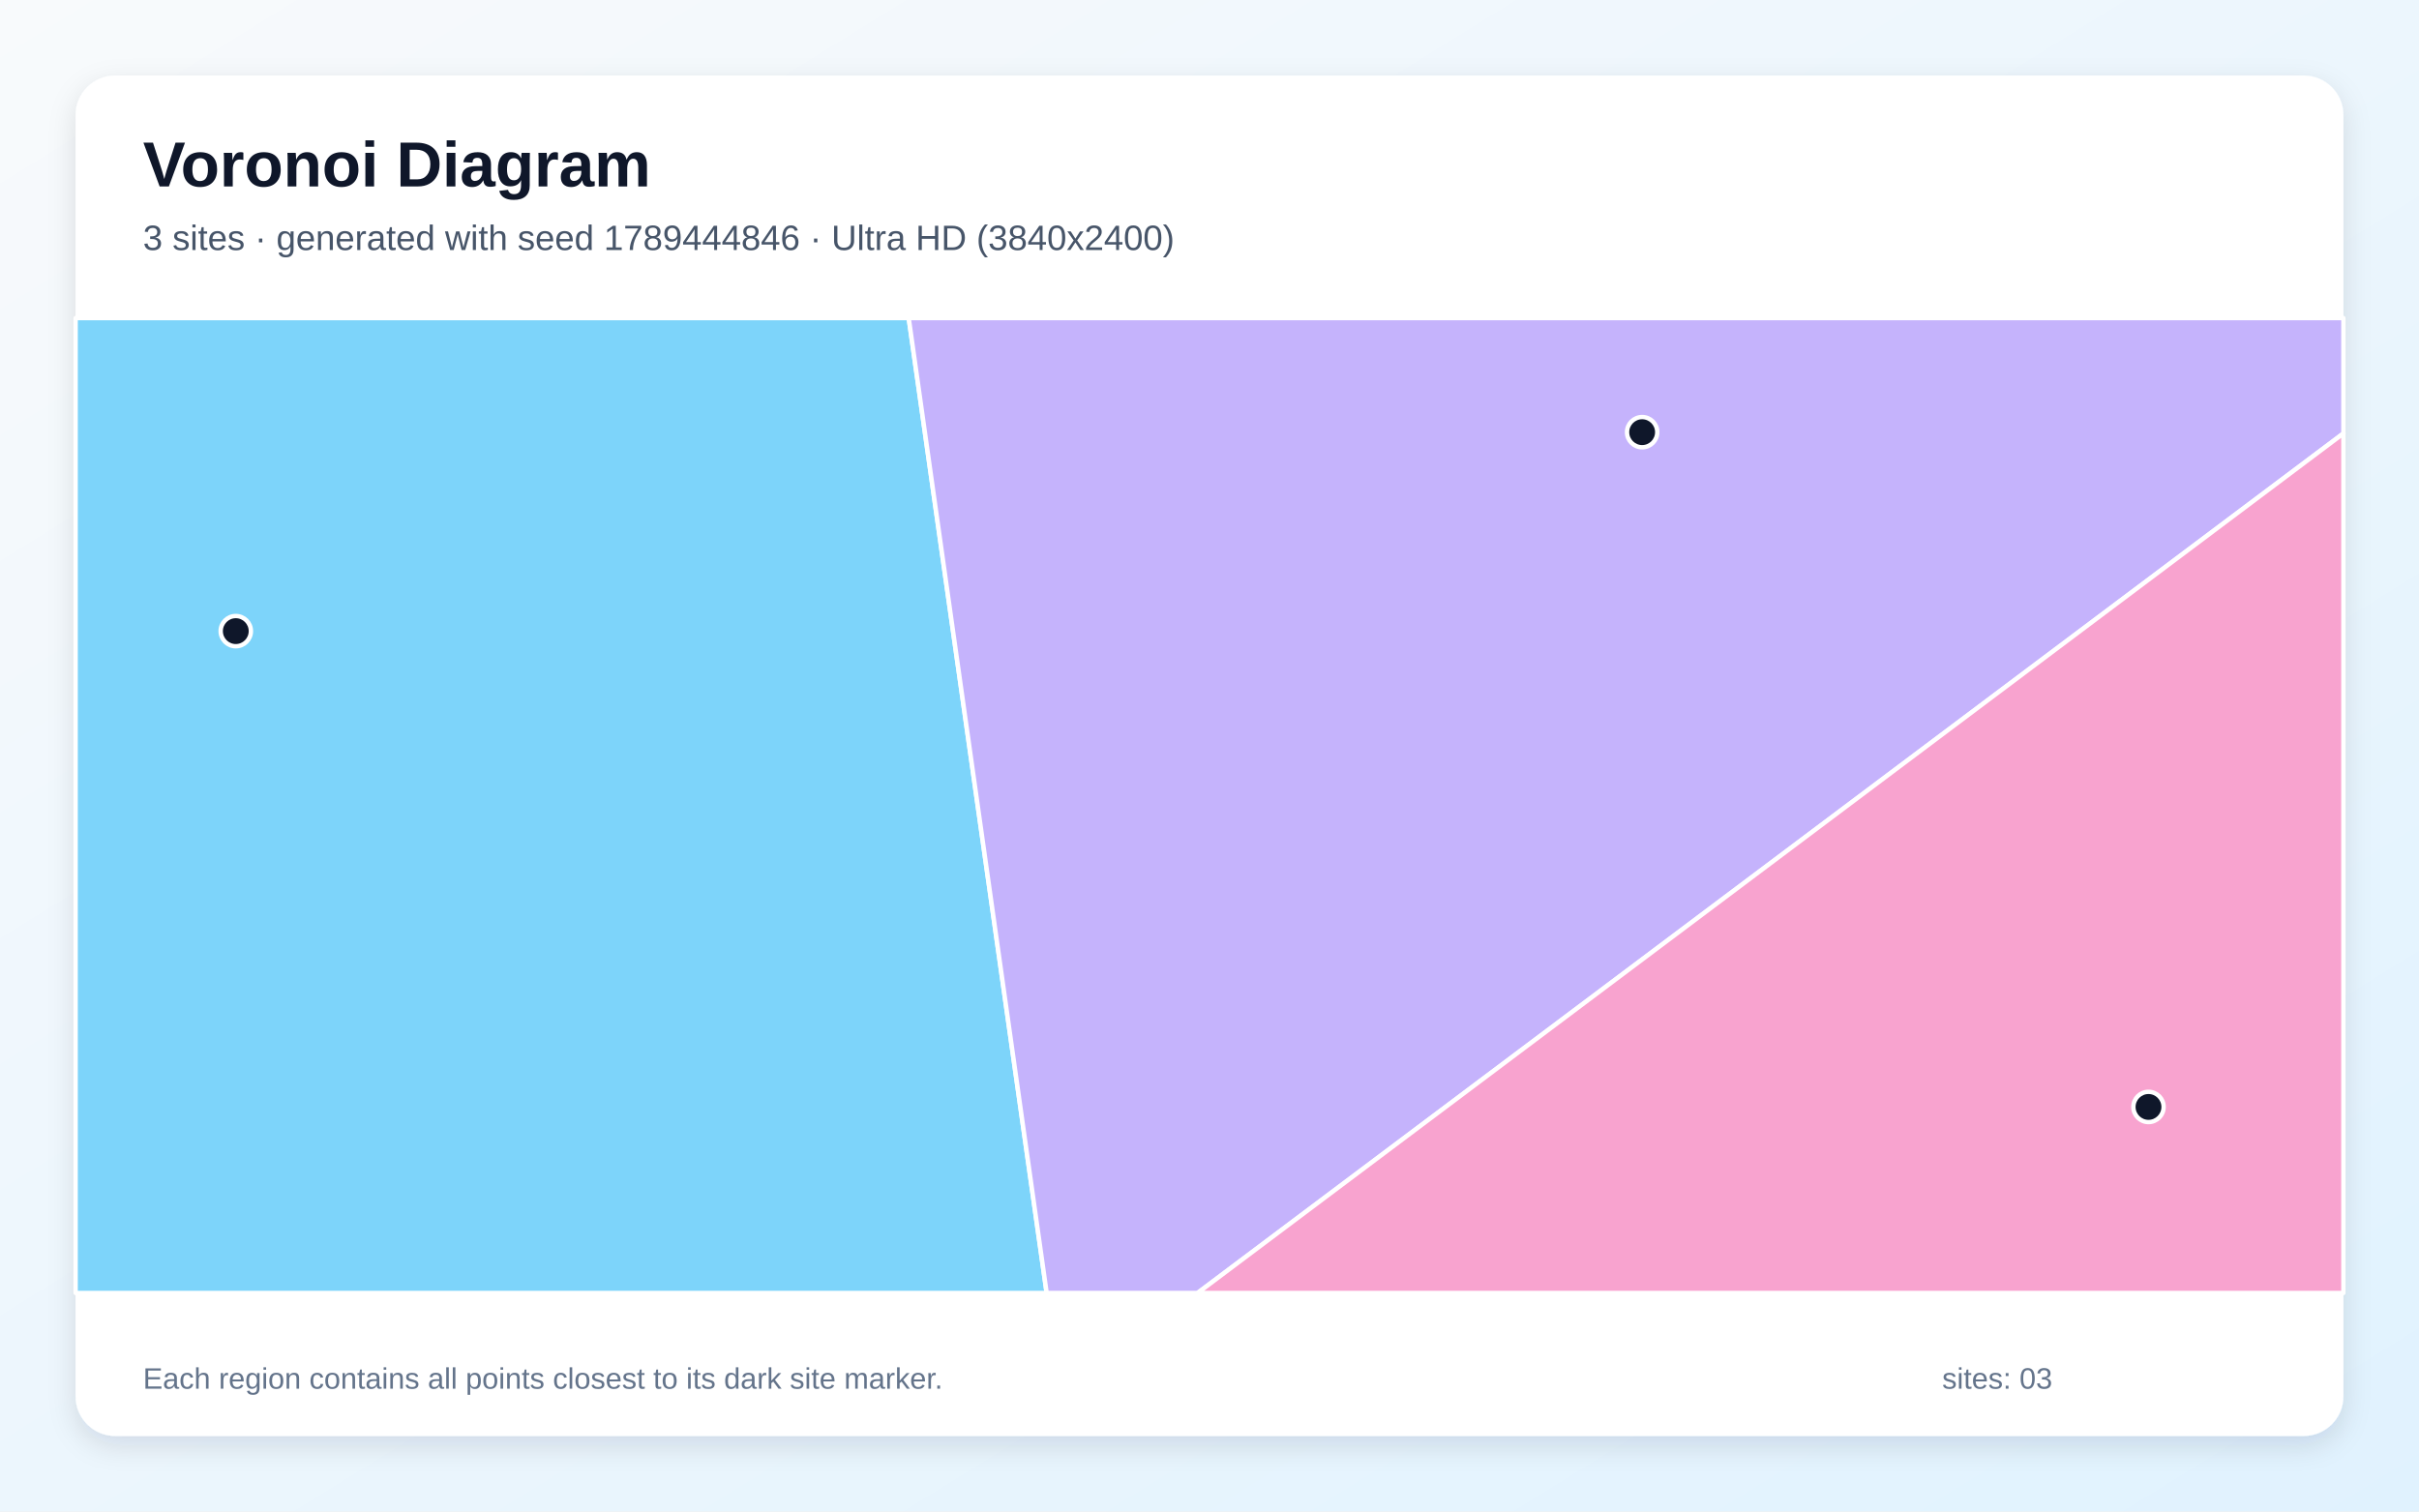
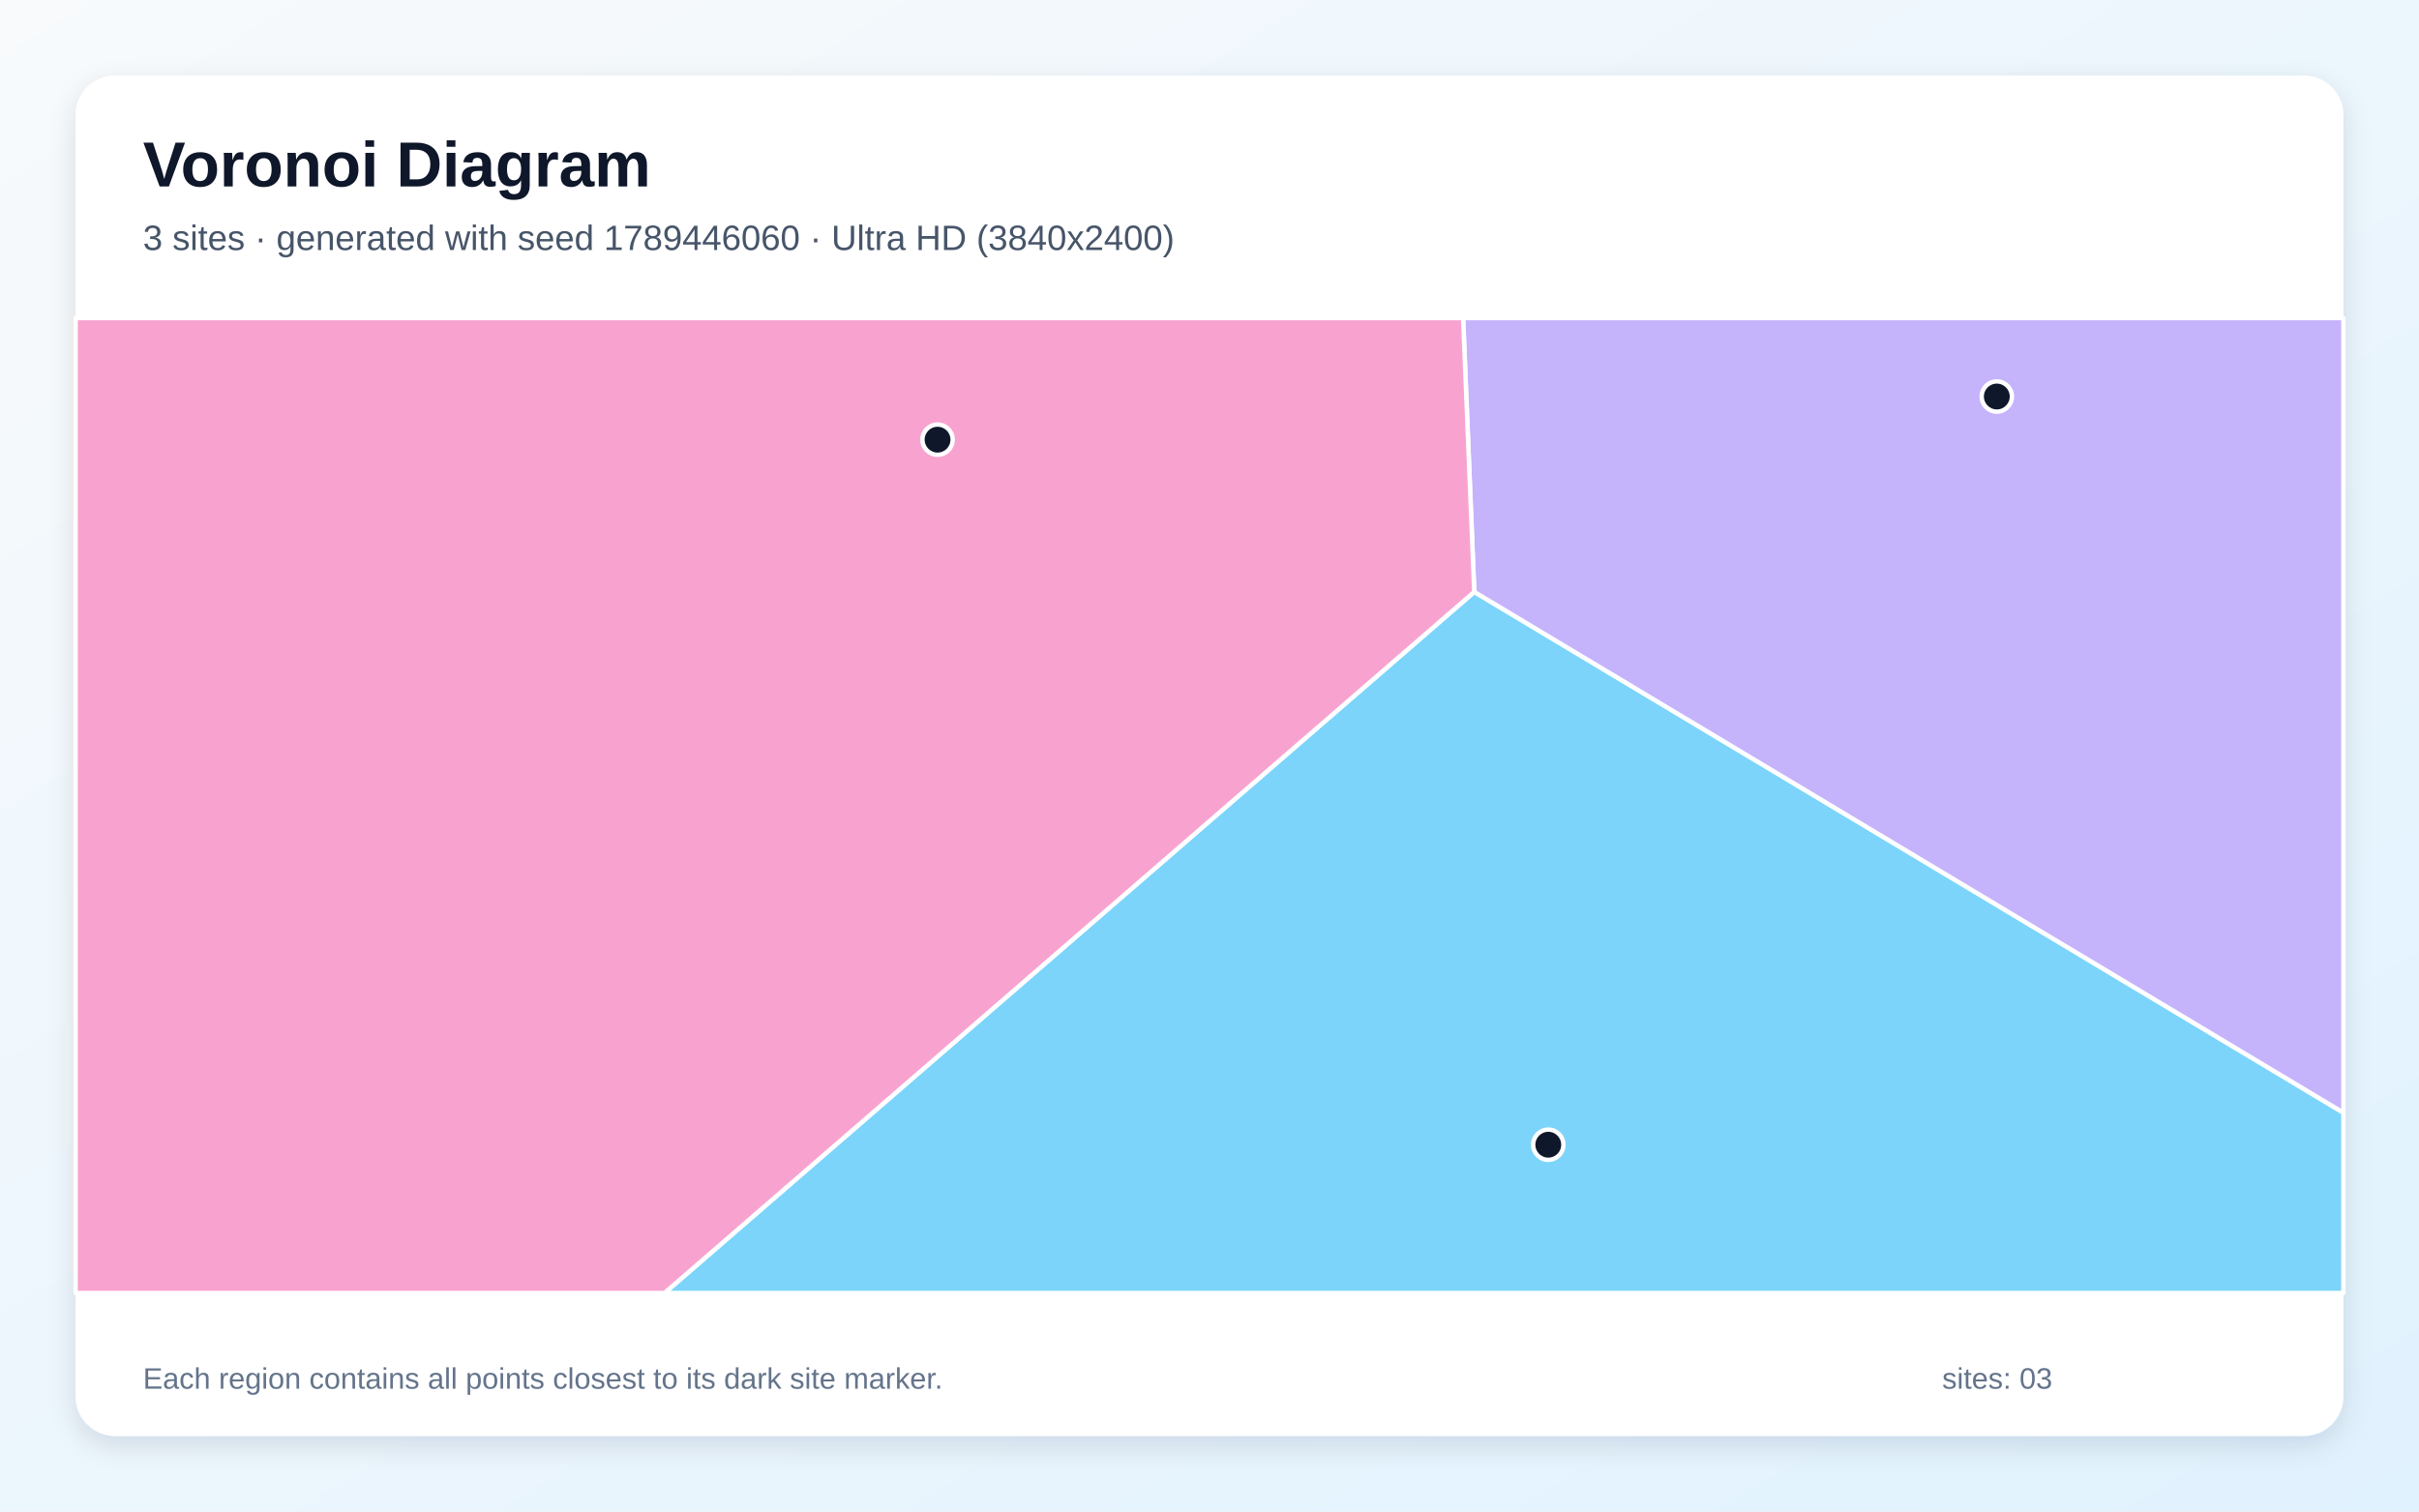
<svg xmlns="http://www.w3.org/2000/svg" width="3840" height="2400" viewBox="0 0 3840 2400" role="img" aria-labelledby="title description">
  <defs>
    <linearGradient id="background" x1="0" y1="0" x2="1" y2="1">
      <stop stop-color="#F8FAFC" />
      <stop offset="1" stop-color="#E0F2FE" />
    </linearGradient>
    <filter id="shadow" x="-5%" y="-5%" width="110%" height="110%">
      <feDropShadow dx="0" dy="15" stdDeviation="22" flood-color="#0F172A" flood-opacity=".12" />
    </filter>
  </defs>
  <rect width="3840" height="2400" fill="url(#background)" />
  <rect x="120" y="120" width="3600" height="2160" rx="63" fill="#FFFFFF" filter="url(#shadow)" />
  <g font-family="Arial, sans-serif">
    <text x="227" y="296" font-size="101" font-weight="700" fill="#0F172A">Voronoi Diagram</text>
-     <text x="227" y="397" font-size="56" fill="#475569">3 sites · generated with seed 1789444846 · Ultra HD (3840x2400)</text>
+     <text x="227" y="397" font-size="56" fill="#475569">3 sites · generated with seed 1789446060 · Ultra HD (3840x2400)</text>
  </g>
  <g stroke="#FFFFFF" stroke-width="7" stroke-linejoin="round">
-     <polygon points="120.0,505.0 1442.5,505.0 1661.5,2053.0 120.0,2053.0" fill="#38BDF8" fill-opacity="0.65" />
-     <polygon points="1442.5,505.0 3720.0,505.0 3720.0,688.2 1901.1,2053.0 1661.5,2053.0" fill="#A78BFA" fill-opacity="0.65" />
-     <polygon points="3720.0,688.2 3720.0,2053.0 1901.1,2053.0" fill="#F472B6" fill-opacity="0.65" />
+     <polygon points="2340.3,939.8 3720.0,1766.7 3720.0,2053.0 1054.9,2053.0" fill="#38BDF8" fill-opacity="0.65" />
+     <polygon points="2340.3,939.8 2322.6,505.0 3720.0,505.0 3720.0,1766.7" fill="#A78BFA" fill-opacity="0.65" />
+     <polygon points="120.0,505.0 2322.6,505.0 2340.3,939.8 1054.9,2053.0 120.0,2053.0" fill="#F472B6" fill-opacity="0.65" />
  </g>
  <g>
-     <circle cx="374.3" cy="1002.1" r="24" fill="#0F172A" stroke="#FFFFFF" stroke-width="7" />
-     <circle cx="2606.8" cy="686.2" r="24" fill="#0F172A" stroke="#FFFFFF" stroke-width="7" />
-     <circle cx="3410.6" cy="1757.6" r="24" fill="#0F172A" stroke="#FFFFFF" stroke-width="7" />
+     <circle cx="2457.8" cy="1817.6" r="24" fill="#0F172A" stroke="#FFFFFF" stroke-width="7" />
+     <circle cx="3169.8" cy="629.6" r="24" fill="#0F172A" stroke="#FFFFFF" stroke-width="7" />
+     <circle cx="1488.3" cy="698.1" r="24" fill="#0F172A" stroke="#FFFFFF" stroke-width="7" />
  </g>
  <g font-family="Arial, sans-serif" font-size="47" fill="#64748B">
    <text x="227" y="2205">Each region contains all points closest to its dark site marker.</text>
    <text x="3083" y="2205">sites: 03</text>
  </g>
</svg>
